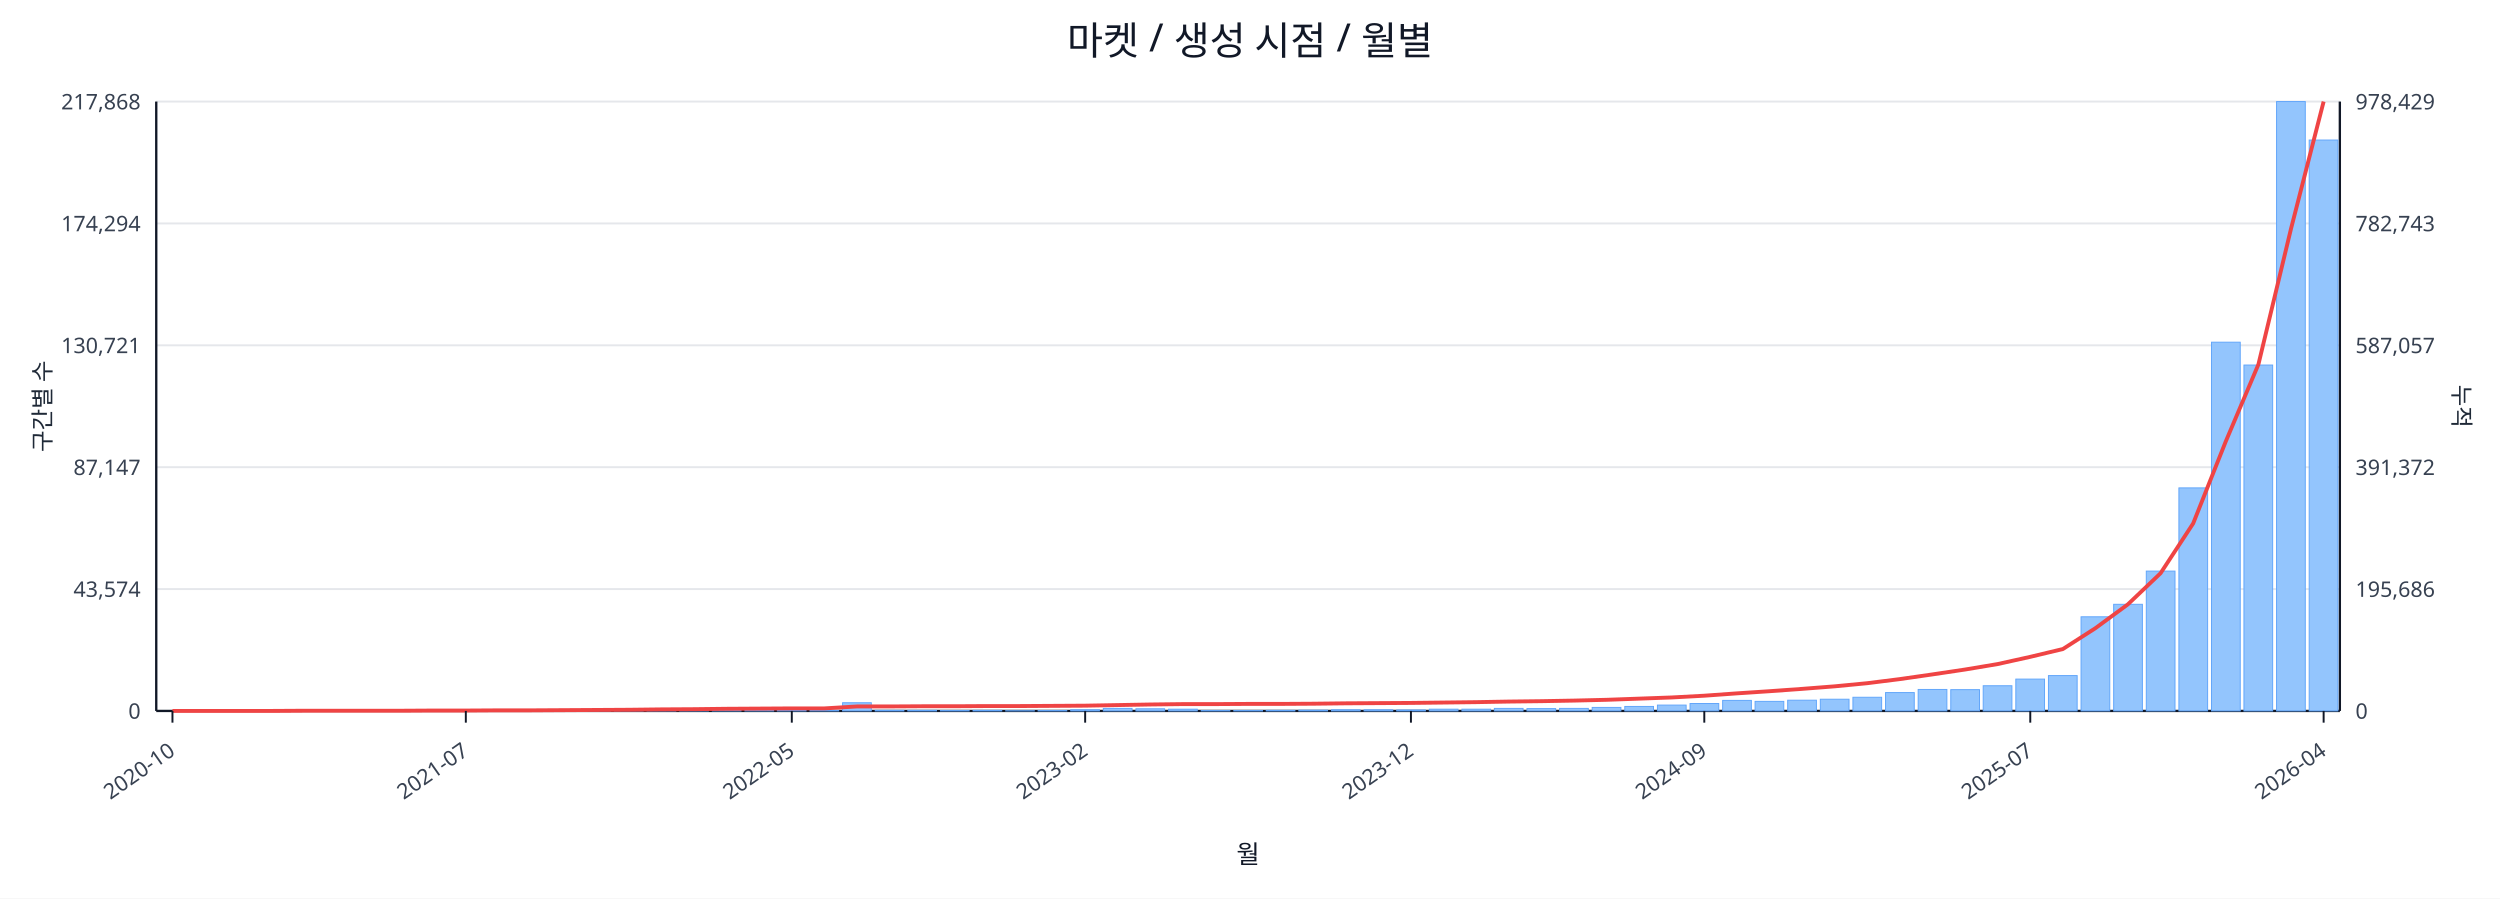
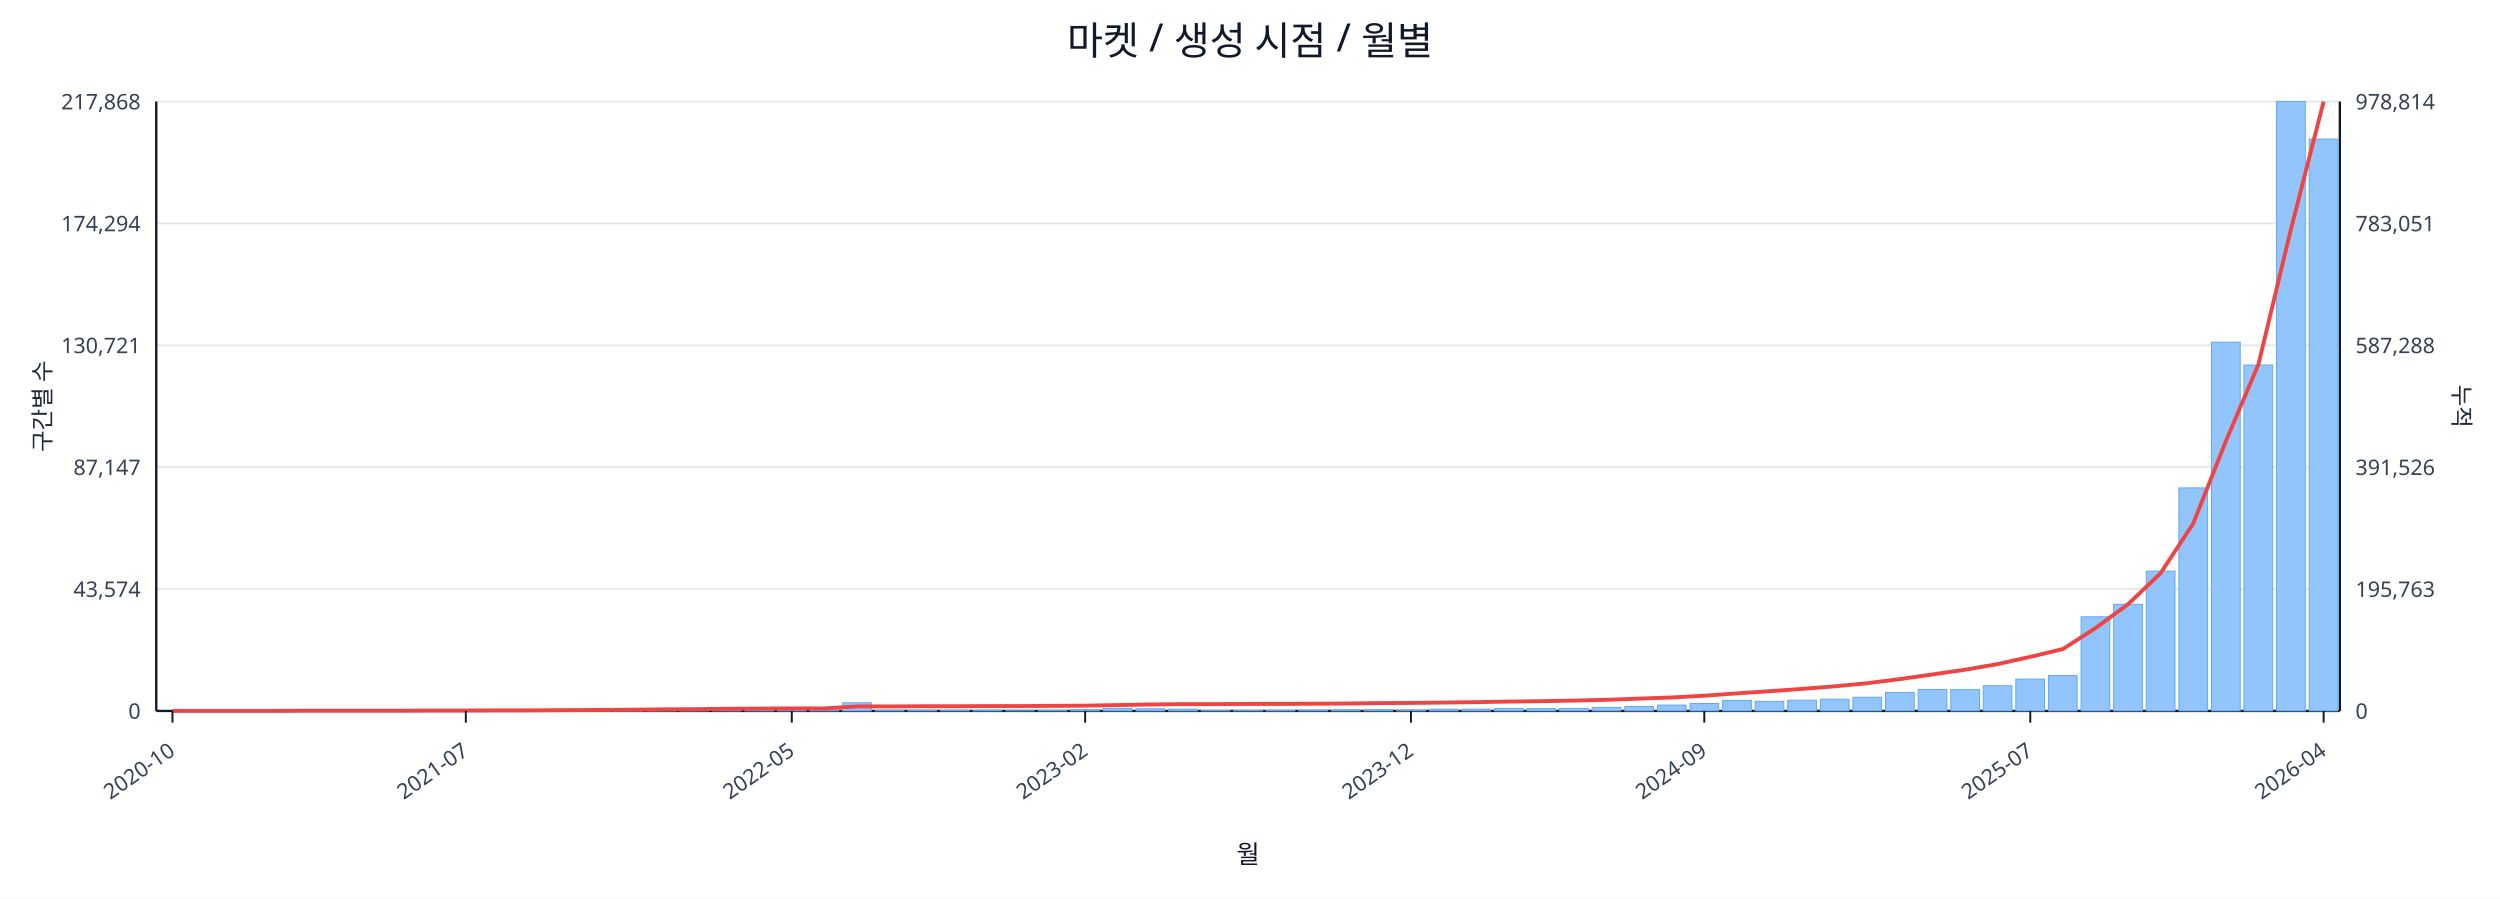
<svg xmlns="http://www.w3.org/2000/svg" width="1280" height="460" viewBox="0 0 1280 460">
  <rect x="0" y="0" width="100%" height="100%" fill="#ffffff" />
  <text x="640.0" y="28" font-size="20" text-anchor="middle" font-family="sans-serif" fill="#111827">마켓 / 생성 시점 / 월별</text>
  <line x1="80.0" y1="52.0" x2="1198.0" y2="52.0" stroke="#e5e7eb" stroke-width="1" />
  <text x="72.0" y="56.0" font-size="11" text-anchor="end" font-family="sans-serif" fill="#374151">217,868</text>
-   <text x="1206.0" y="56.0" font-size="11" text-anchor="start" font-family="sans-serif" fill="#374151">978,429</text>
+   <text x="1206.0" y="56.0" font-size="11" text-anchor="start" font-family="sans-serif" fill="#374151">978,814</text>
  <line x1="80.0" y1="114.4" x2="1198.0" y2="114.4" stroke="#e5e7eb" stroke-width="1" />
  <text x="72.0" y="118.4" font-size="11" text-anchor="end" font-family="sans-serif" fill="#374151">174,294</text>
-   <text x="1206.0" y="118.4" font-size="11" text-anchor="start" font-family="sans-serif" fill="#374151">782,743</text>
+   <text x="1206.0" y="118.4" font-size="11" text-anchor="start" font-family="sans-serif" fill="#374151">783,051</text>
  <line x1="80.0" y1="176.8" x2="1198.0" y2="176.8" stroke="#e5e7eb" stroke-width="1" />
  <text x="72.0" y="180.8" font-size="11" text-anchor="end" font-family="sans-serif" fill="#374151">130,721</text>
-   <text x="1206.0" y="180.8" font-size="11" text-anchor="start" font-family="sans-serif" fill="#374151">587,057</text>
+   <text x="1206.0" y="180.8" font-size="11" text-anchor="start" font-family="sans-serif" fill="#374151">587,288</text>
  <line x1="80.0" y1="239.2" x2="1198.0" y2="239.2" stroke="#e5e7eb" stroke-width="1" />
  <text x="72.0" y="243.2" font-size="11" text-anchor="end" font-family="sans-serif" fill="#374151">87,147</text>
-   <text x="1206.0" y="243.2" font-size="11" text-anchor="start" font-family="sans-serif" fill="#374151">391,372</text>
+   <text x="1206.0" y="243.2" font-size="11" text-anchor="start" font-family="sans-serif" fill="#374151">391,526</text>
  <line x1="80.0" y1="301.6" x2="1198.0" y2="301.6" stroke="#e5e7eb" stroke-width="1" />
  <text x="72.0" y="305.6" font-size="11" text-anchor="end" font-family="sans-serif" fill="#374151">43,574</text>
-   <text x="1206.0" y="305.6" font-size="11" text-anchor="start" font-family="sans-serif" fill="#374151">195,686</text>
+   <text x="1206.0" y="305.6" font-size="11" text-anchor="start" font-family="sans-serif" fill="#374151">195,763</text>
  <line x1="80.0" y1="364.0" x2="1198.0" y2="364.0" stroke="#e5e7eb" stroke-width="1" />
  <text x="72.0" y="368.0" font-size="11" text-anchor="end" font-family="sans-serif" fill="#374151">0</text>
  <text x="1206.0" y="368.0" font-size="11" text-anchor="start" font-family="sans-serif" fill="#374151">0</text>
  <line x1="80.0" y1="364.0" x2="1198.0" y2="364.0" stroke="#111827" stroke-width="1.2" />
  <line x1="80.0" y1="52.0" x2="80.0" y2="364.0" stroke="#111827" stroke-width="1.2" />
  <line x1="1198.0" y1="52.0" x2="1198.0" y2="364.0" stroke="#111827" stroke-width="1.2" />
  <rect x="81.0" y="364.0" width="14.7" height="0.0" fill="#93c5fd" stroke="#60a5fa" stroke-width="0.5" />
  <rect x="97.7" y="364.0" width="14.7" height="0.0" fill="#93c5fd" stroke="#60a5fa" stroke-width="0.5" />
  <rect x="114.4" y="364.0" width="14.7" height="0.0" fill="#93c5fd" stroke="#60a5fa" stroke-width="0.5" />
  <rect x="131.1" y="363.9" width="14.7" height="0.1" fill="#93c5fd" stroke="#60a5fa" stroke-width="0.5" />
  <rect x="147.7" y="363.9" width="14.7" height="0.1" fill="#93c5fd" stroke="#60a5fa" stroke-width="0.5" />
  <rect x="164.4" y="363.9" width="14.7" height="0.1" fill="#93c5fd" stroke="#60a5fa" stroke-width="0.5" />
  <rect x="181.1" y="363.9" width="14.7" height="0.1" fill="#93c5fd" stroke="#60a5fa" stroke-width="0.5" />
  <rect x="197.8" y="363.8" width="14.7" height="0.2" fill="#93c5fd" stroke="#60a5fa" stroke-width="0.5" />
  <rect x="214.5" y="363.7" width="14.7" height="0.3" fill="#93c5fd" stroke="#60a5fa" stroke-width="0.5" />
  <rect x="231.2" y="363.8" width="14.7" height="0.2" fill="#93c5fd" stroke="#60a5fa" stroke-width="0.5" />
  <rect x="247.9" y="363.8" width="14.7" height="0.2" fill="#93c5fd" stroke="#60a5fa" stroke-width="0.5" />
  <rect x="264.6" y="363.9" width="14.7" height="0.1" fill="#93c5fd" stroke="#60a5fa" stroke-width="0.5" />
  <rect x="281.2" y="363.7" width="14.7" height="0.3" fill="#93c5fd" stroke="#60a5fa" stroke-width="0.5" />
  <rect x="297.9" y="363.4" width="14.7" height="0.6" fill="#93c5fd" stroke="#60a5fa" stroke-width="0.5" />
  <rect x="314.6" y="363.5" width="14.7" height="0.5" fill="#93c5fd" stroke="#60a5fa" stroke-width="0.5" />
  <rect x="331.3" y="363.1" width="14.7" height="0.9" fill="#93c5fd" stroke="#60a5fa" stroke-width="0.5" />
  <rect x="348.0" y="363.5" width="14.7" height="0.5" fill="#93c5fd" stroke="#60a5fa" stroke-width="0.5" />
  <rect x="364.7" y="363.3" width="14.7" height="0.7" fill="#93c5fd" stroke="#60a5fa" stroke-width="0.5" />
  <rect x="381.4" y="363.4" width="14.7" height="0.6" fill="#93c5fd" stroke="#60a5fa" stroke-width="0.5" />
  <rect x="398.0" y="363.6" width="14.7" height="0.4" fill="#93c5fd" stroke="#60a5fa" stroke-width="0.5" />
  <rect x="414.7" y="363.8" width="14.7" height="0.2" fill="#93c5fd" stroke="#60a5fa" stroke-width="0.5" />
  <rect x="431.4" y="359.8" width="14.7" height="4.2" fill="#93c5fd" stroke="#60a5fa" stroke-width="0.5" />
  <rect x="448.1" y="363.7" width="14.7" height="0.3" fill="#93c5fd" stroke="#60a5fa" stroke-width="0.5" />
  <rect x="464.8" y="363.7" width="14.7" height="0.3" fill="#93c5fd" stroke="#60a5fa" stroke-width="0.5" />
  <rect x="481.5" y="363.8" width="14.7" height="0.2" fill="#93c5fd" stroke="#60a5fa" stroke-width="0.5" />
  <rect x="498.2" y="363.7" width="14.7" height="0.3" fill="#93c5fd" stroke="#60a5fa" stroke-width="0.5" />
  <rect x="514.9" y="363.9" width="14.7" height="0.1" fill="#93c5fd" stroke="#60a5fa" stroke-width="0.5" />
  <rect x="531.5" y="363.8" width="14.7" height="0.2" fill="#93c5fd" stroke="#60a5fa" stroke-width="0.5" />
  <rect x="548.2" y="363.4" width="14.7" height="0.6" fill="#93c5fd" stroke="#60a5fa" stroke-width="0.5" />
  <rect x="564.9" y="362.7" width="14.7" height="1.3" fill="#93c5fd" stroke="#60a5fa" stroke-width="0.5" />
  <rect x="581.6" y="362.9" width="14.7" height="1.1" fill="#93c5fd" stroke="#60a5fa" stroke-width="0.5" />
  <rect x="598.3" y="363.1" width="14.7" height="0.9" fill="#93c5fd" stroke="#60a5fa" stroke-width="0.5" />
  <rect x="615.0" y="363.8" width="14.7" height="0.2" fill="#93c5fd" stroke="#60a5fa" stroke-width="0.5" />
  <rect x="631.7" y="363.8" width="14.7" height="0.2" fill="#93c5fd" stroke="#60a5fa" stroke-width="0.5" />
  <rect x="648.3" y="363.7" width="14.7" height="0.3" fill="#93c5fd" stroke="#60a5fa" stroke-width="0.5" />
  <rect x="665.0" y="363.6" width="14.7" height="0.4" fill="#93c5fd" stroke="#60a5fa" stroke-width="0.5" />
  <rect x="681.7" y="363.4" width="14.7" height="0.6" fill="#93c5fd" stroke="#60a5fa" stroke-width="0.5" />
  <rect x="698.4" y="363.4" width="14.7" height="0.6" fill="#93c5fd" stroke="#60a5fa" stroke-width="0.5" />
  <rect x="715.1" y="363.5" width="14.7" height="0.5" fill="#93c5fd" stroke="#60a5fa" stroke-width="0.5" />
  <rect x="731.8" y="363.1" width="14.7" height="0.9" fill="#93c5fd" stroke="#60a5fa" stroke-width="0.5" />
  <rect x="748.5" y="363.1" width="14.7" height="0.9" fill="#93c5fd" stroke="#60a5fa" stroke-width="0.5" />
  <rect x="765.1" y="362.7" width="14.7" height="1.3" fill="#93c5fd" stroke="#60a5fa" stroke-width="0.5" />
  <rect x="781.8" y="362.8" width="14.7" height="1.2" fill="#93c5fd" stroke="#60a5fa" stroke-width="0.5" />
  <rect x="798.5" y="362.7" width="14.7" height="1.3" fill="#93c5fd" stroke="#60a5fa" stroke-width="0.5" />
  <rect x="815.2" y="362.2" width="14.7" height="1.8" fill="#93c5fd" stroke="#60a5fa" stroke-width="0.5" />
  <rect x="831.9" y="361.7" width="14.7" height="2.3" fill="#93c5fd" stroke="#60a5fa" stroke-width="0.5" />
  <rect x="848.6" y="361.0" width="14.7" height="3.0" fill="#93c5fd" stroke="#60a5fa" stroke-width="0.5" />
  <rect x="865.3" y="360.2" width="14.7" height="3.8" fill="#93c5fd" stroke="#60a5fa" stroke-width="0.5" />
  <rect x="882.0" y="358.6" width="14.7" height="5.4" fill="#93c5fd" stroke="#60a5fa" stroke-width="0.5" />
  <rect x="898.6" y="359.1" width="14.7" height="4.9" fill="#93c5fd" stroke="#60a5fa" stroke-width="0.5" />
  <rect x="915.3" y="358.5" width="14.7" height="5.5" fill="#93c5fd" stroke="#60a5fa" stroke-width="0.5" />
  <rect x="932.0" y="358.0" width="14.7" height="6.0" fill="#93c5fd" stroke="#60a5fa" stroke-width="0.5" />
  <rect x="948.7" y="357.0" width="14.7" height="7.0" fill="#93c5fd" stroke="#60a5fa" stroke-width="0.5" />
  <rect x="965.4" y="354.6" width="14.7" height="9.4" fill="#93c5fd" stroke="#60a5fa" stroke-width="0.5" />
  <rect x="982.1" y="353.0" width="14.7" height="11.0" fill="#93c5fd" stroke="#60a5fa" stroke-width="0.5" />
  <rect x="998.8" y="353.1" width="14.7" height="10.9" fill="#93c5fd" stroke="#60a5fa" stroke-width="0.5" />
  <rect x="1015.4" y="351.1" width="14.7" height="12.9" fill="#93c5fd" stroke="#60a5fa" stroke-width="0.5" />
  <rect x="1032.1" y="347.7" width="14.7" height="16.3" fill="#93c5fd" stroke="#60a5fa" stroke-width="0.5" />
  <rect x="1048.8" y="345.9" width="14.7" height="18.1" fill="#93c5fd" stroke="#60a5fa" stroke-width="0.5" />
  <rect x="1065.5" y="315.8" width="14.7" height="48.2" fill="#93c5fd" stroke="#60a5fa" stroke-width="0.5" />
  <rect x="1082.2" y="309.4" width="14.7" height="54.6" fill="#93c5fd" stroke="#60a5fa" stroke-width="0.5" />
  <rect x="1098.9" y="292.4" width="14.7" height="71.6" fill="#93c5fd" stroke="#60a5fa" stroke-width="0.5" />
  <rect x="1115.6" y="249.8" width="14.7" height="114.2" fill="#93c5fd" stroke="#60a5fa" stroke-width="0.5" />
  <rect x="1132.3" y="175.2" width="14.7" height="188.8" fill="#93c5fd" stroke="#60a5fa" stroke-width="0.5" />
  <rect x="1148.9" y="186.9" width="14.7" height="177.1" fill="#93c5fd" stroke="#60a5fa" stroke-width="0.5" />
  <rect x="1165.6" y="52.0" width="14.7" height="312.0" fill="#93c5fd" stroke="#60a5fa" stroke-width="0.5" />
-   <rect x="1182.3" y="71.7" width="14.7" height="292.3" fill="#93c5fd" stroke="#60a5fa" stroke-width="0.5" />
-   <polyline fill="none" stroke="#ef4444" stroke-width="2" points="88.3,364.0 105.0,364.0 121.7,364.0 138.4,364.0 155.1,363.9 171.8,363.9 188.5,363.9 205.1,363.9 221.8,363.8 238.5,363.8 255.2,363.7 271.9,363.7 288.6,363.6 305.3,363.5 322.0,363.4 338.6,363.2 355.3,363.1 372.0,362.9 388.7,362.8 405.4,362.7 422.1,362.7 438.8,361.7 455.4,361.7 472.1,361.6 488.8,361.6 505.5,361.5 522.2,361.5 538.9,361.4 555.6,361.3 572.3,361.0 588.9,360.7 605.6,360.5 622.3,360.5 639.0,360.4 655.7,360.4 672.4,360.3 689.1,360.1 705.7,360.0 722.4,359.9 739.1,359.7 755.8,359.5 772.5,359.2 789.2,359.0 805.9,358.7 822.6,358.3 839.2,357.7 855.9,357.1 872.6,356.2 889.3,355.0 906.0,353.9 922.7,352.7 939.4,351.4 956.0,349.8 972.7,347.7 989.4,345.3 1006.1,342.8 1022.8,340.0 1039.5,336.3 1056.2,332.3 1072.9,321.6 1089.5,309.4 1106.2,293.5 1122.9,268.0 1139.6,226.0 1156.3,186.6 1173.0,117.1 1189.7,52.0" />
+   <rect x="1182.3" y="71.2" width="14.7" height="292.8" fill="#93c5fd" stroke="#60a5fa" stroke-width="0.5" />
+   <polyline fill="none" stroke="#ef4444" stroke-width="2" points="88.3,364.0 105.0,364.0 121.7,364.0 138.4,364.0 155.1,363.9 171.8,363.9 188.5,363.9 205.1,363.9 221.8,363.8 238.5,363.8 255.2,363.7 271.9,363.7 288.6,363.6 305.3,363.5 322.0,363.4 338.6,363.2 355.3,363.1 372.0,362.9 388.7,362.8 405.4,362.7 422.1,362.7 438.8,361.7 455.4,361.7 472.1,361.6 488.8,361.6 505.5,361.5 522.2,361.5 538.9,361.4 555.6,361.3 572.3,361.0 588.9,360.7 605.6,360.5 622.3,360.5 639.0,360.4 655.7,360.4 672.4,360.3 689.1,360.2 705.7,360.0 722.4,359.9 739.1,359.7 755.8,359.5 772.5,359.2 789.2,359.0 805.9,358.7 822.6,358.3 839.2,357.7 855.9,357.1 872.6,356.2 889.3,355.0 906.0,353.9 922.7,352.7 939.4,351.4 956.0,349.8 972.7,347.7 989.4,345.3 1006.1,342.9 1022.8,340.0 1039.5,336.3 1056.2,332.3 1072.9,321.6 1089.5,309.4 1106.2,293.5 1122.9,268.1 1139.6,226.0 1156.3,186.6 1173.0,117.2 1189.7,52.0" />
  <line x1="88.3" y1="364.0" x2="88.3" y2="370.0" stroke="#111827" stroke-width="1" />
  <text x="90.3" y="386.0" font-size="11" text-anchor="end" transform="rotate(-35 90.3 386.0)" font-family="sans-serif" fill="#374151">2020-10</text>
  <line x1="238.5" y1="364.0" x2="238.5" y2="370.0" stroke="#111827" stroke-width="1" />
  <text x="240.5" y="386.0" font-size="11" text-anchor="end" transform="rotate(-35 240.5 386.0)" font-family="sans-serif" fill="#374151">2021-07</text>
  <line x1="405.4" y1="364.0" x2="405.4" y2="370.0" stroke="#111827" stroke-width="1" />
  <text x="407.4" y="386.0" font-size="11" text-anchor="end" transform="rotate(-35 407.4 386.0)" font-family="sans-serif" fill="#374151">2022-05</text>
  <line x1="555.6" y1="364.0" x2="555.6" y2="370.0" stroke="#111827" stroke-width="1" />
  <text x="557.6" y="386.0" font-size="11" text-anchor="end" transform="rotate(-35 557.6 386.0)" font-family="sans-serif" fill="#374151">2023-02</text>
  <line x1="722.4" y1="364.0" x2="722.4" y2="370.0" stroke="#111827" stroke-width="1" />
  <text x="724.4" y="386.0" font-size="11" text-anchor="end" transform="rotate(-35 724.4 386.0)" font-family="sans-serif" fill="#374151">2023-12</text>
  <line x1="872.6" y1="364.0" x2="872.6" y2="370.0" stroke="#111827" stroke-width="1" />
  <text x="874.6" y="386.0" font-size="11" text-anchor="end" transform="rotate(-35 874.6 386.0)" font-family="sans-serif" fill="#374151">2024-09</text>
  <line x1="1039.5" y1="364.0" x2="1039.5" y2="370.0" stroke="#111827" stroke-width="1" />
  <text x="1041.5" y="386.0" font-size="11" text-anchor="end" transform="rotate(-35 1041.5 386.0)" font-family="sans-serif" fill="#374151">2025-07</text>
  <line x1="1189.7" y1="364.0" x2="1189.7" y2="370.0" stroke="#111827" stroke-width="1" />
  <text x="1191.7" y="386.0" font-size="11" text-anchor="end" transform="rotate(-35 1191.7 386.0)" font-family="sans-serif" fill="#374151">2026-04</text>
  <text x="26" y="208.0" font-size="12" transform="rotate(-90 26 208.0)" text-anchor="middle" font-family="sans-serif" fill="#1f2937">구간별 수</text>
  <text x="1256.0" y="208.0" font-size="12" transform="rotate(90 1256.0 208.0)" text-anchor="middle" font-family="sans-serif" fill="#1f2937">누적</text>
  <text x="639.0" y="442.0" font-size="13" text-anchor="middle" font-family="sans-serif" fill="#111827">월</text>
</svg>
